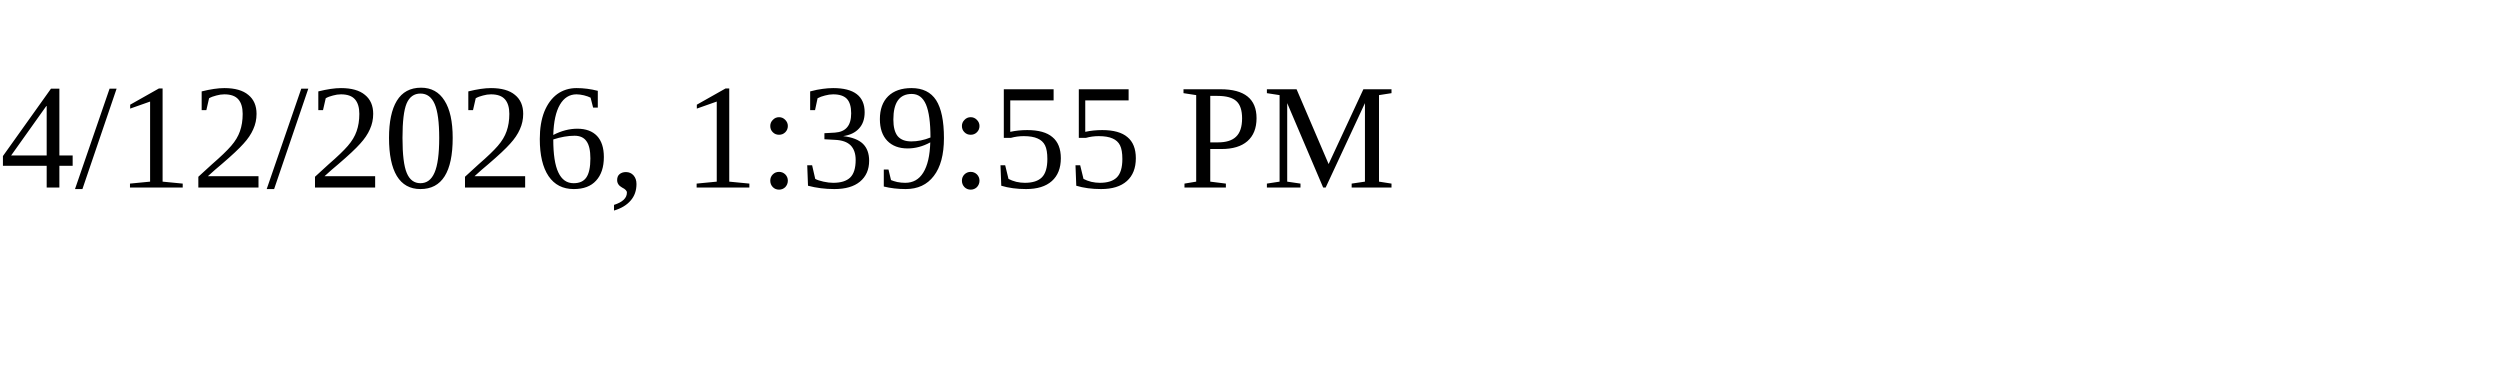
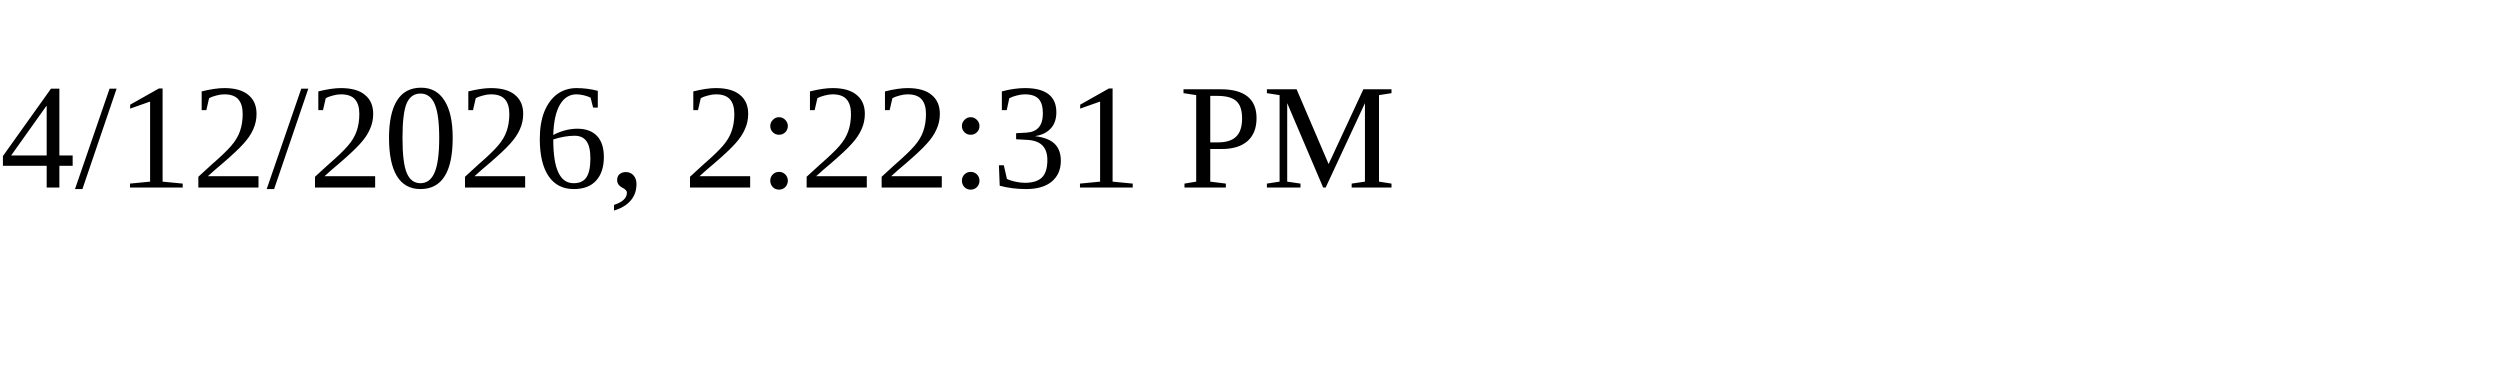
<svg xmlns="http://www.w3.org/2000/svg" height="30" width="200">
-   <text x="0" y="15">4/12/2026, 1:39:55 PM</text>
+   <text x="0" y="15">4/12/2026, 2:22:31 PM</text>
</svg>
